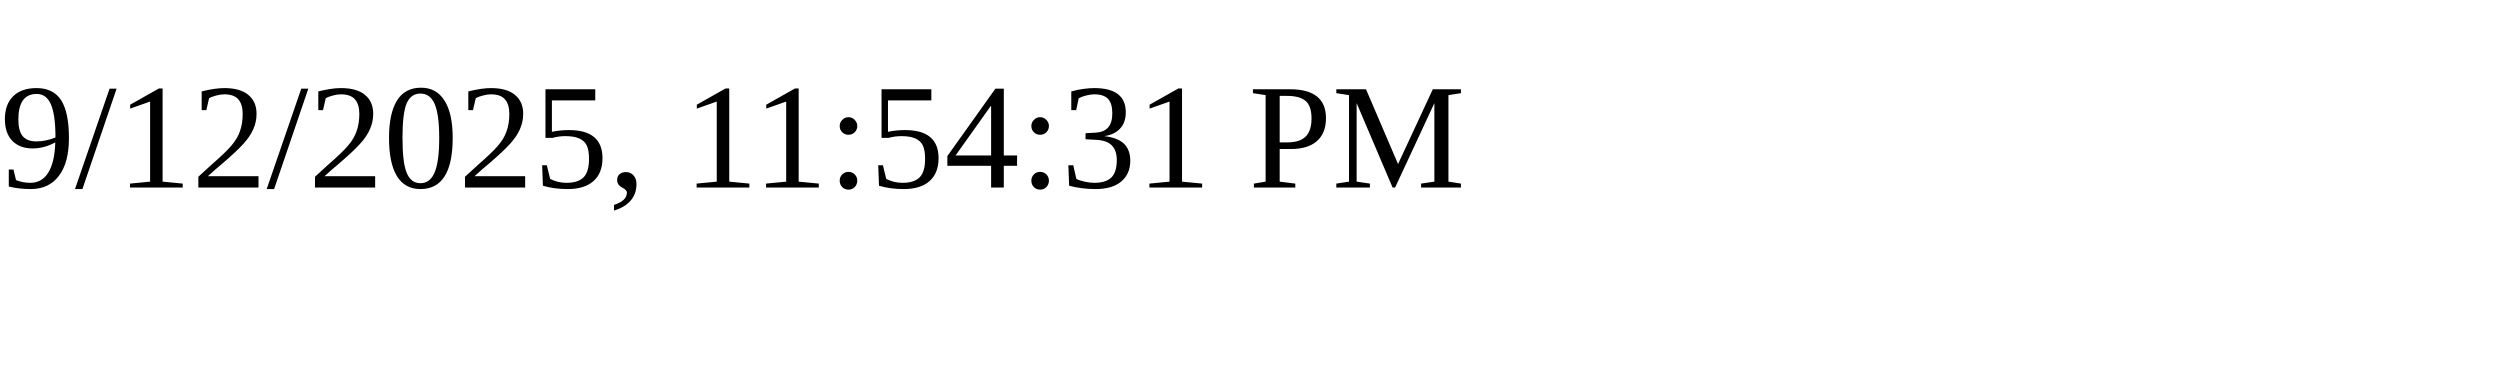
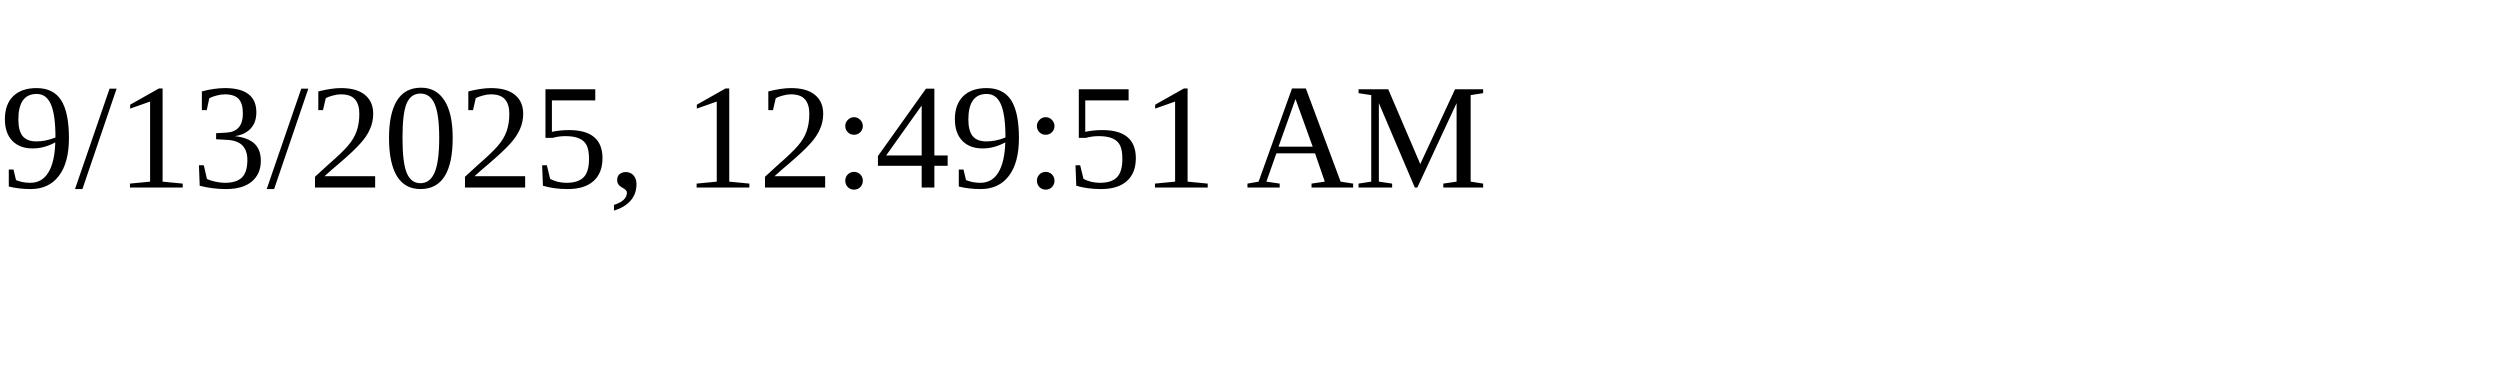
<svg xmlns="http://www.w3.org/2000/svg" height="30" width="200">
-   <text x="0" y="15">9/12/2025, 11:54:31 PM</text>
+   <text x="0" y="15">9/13/2025, 12:49:51 AM</text>
</svg>
